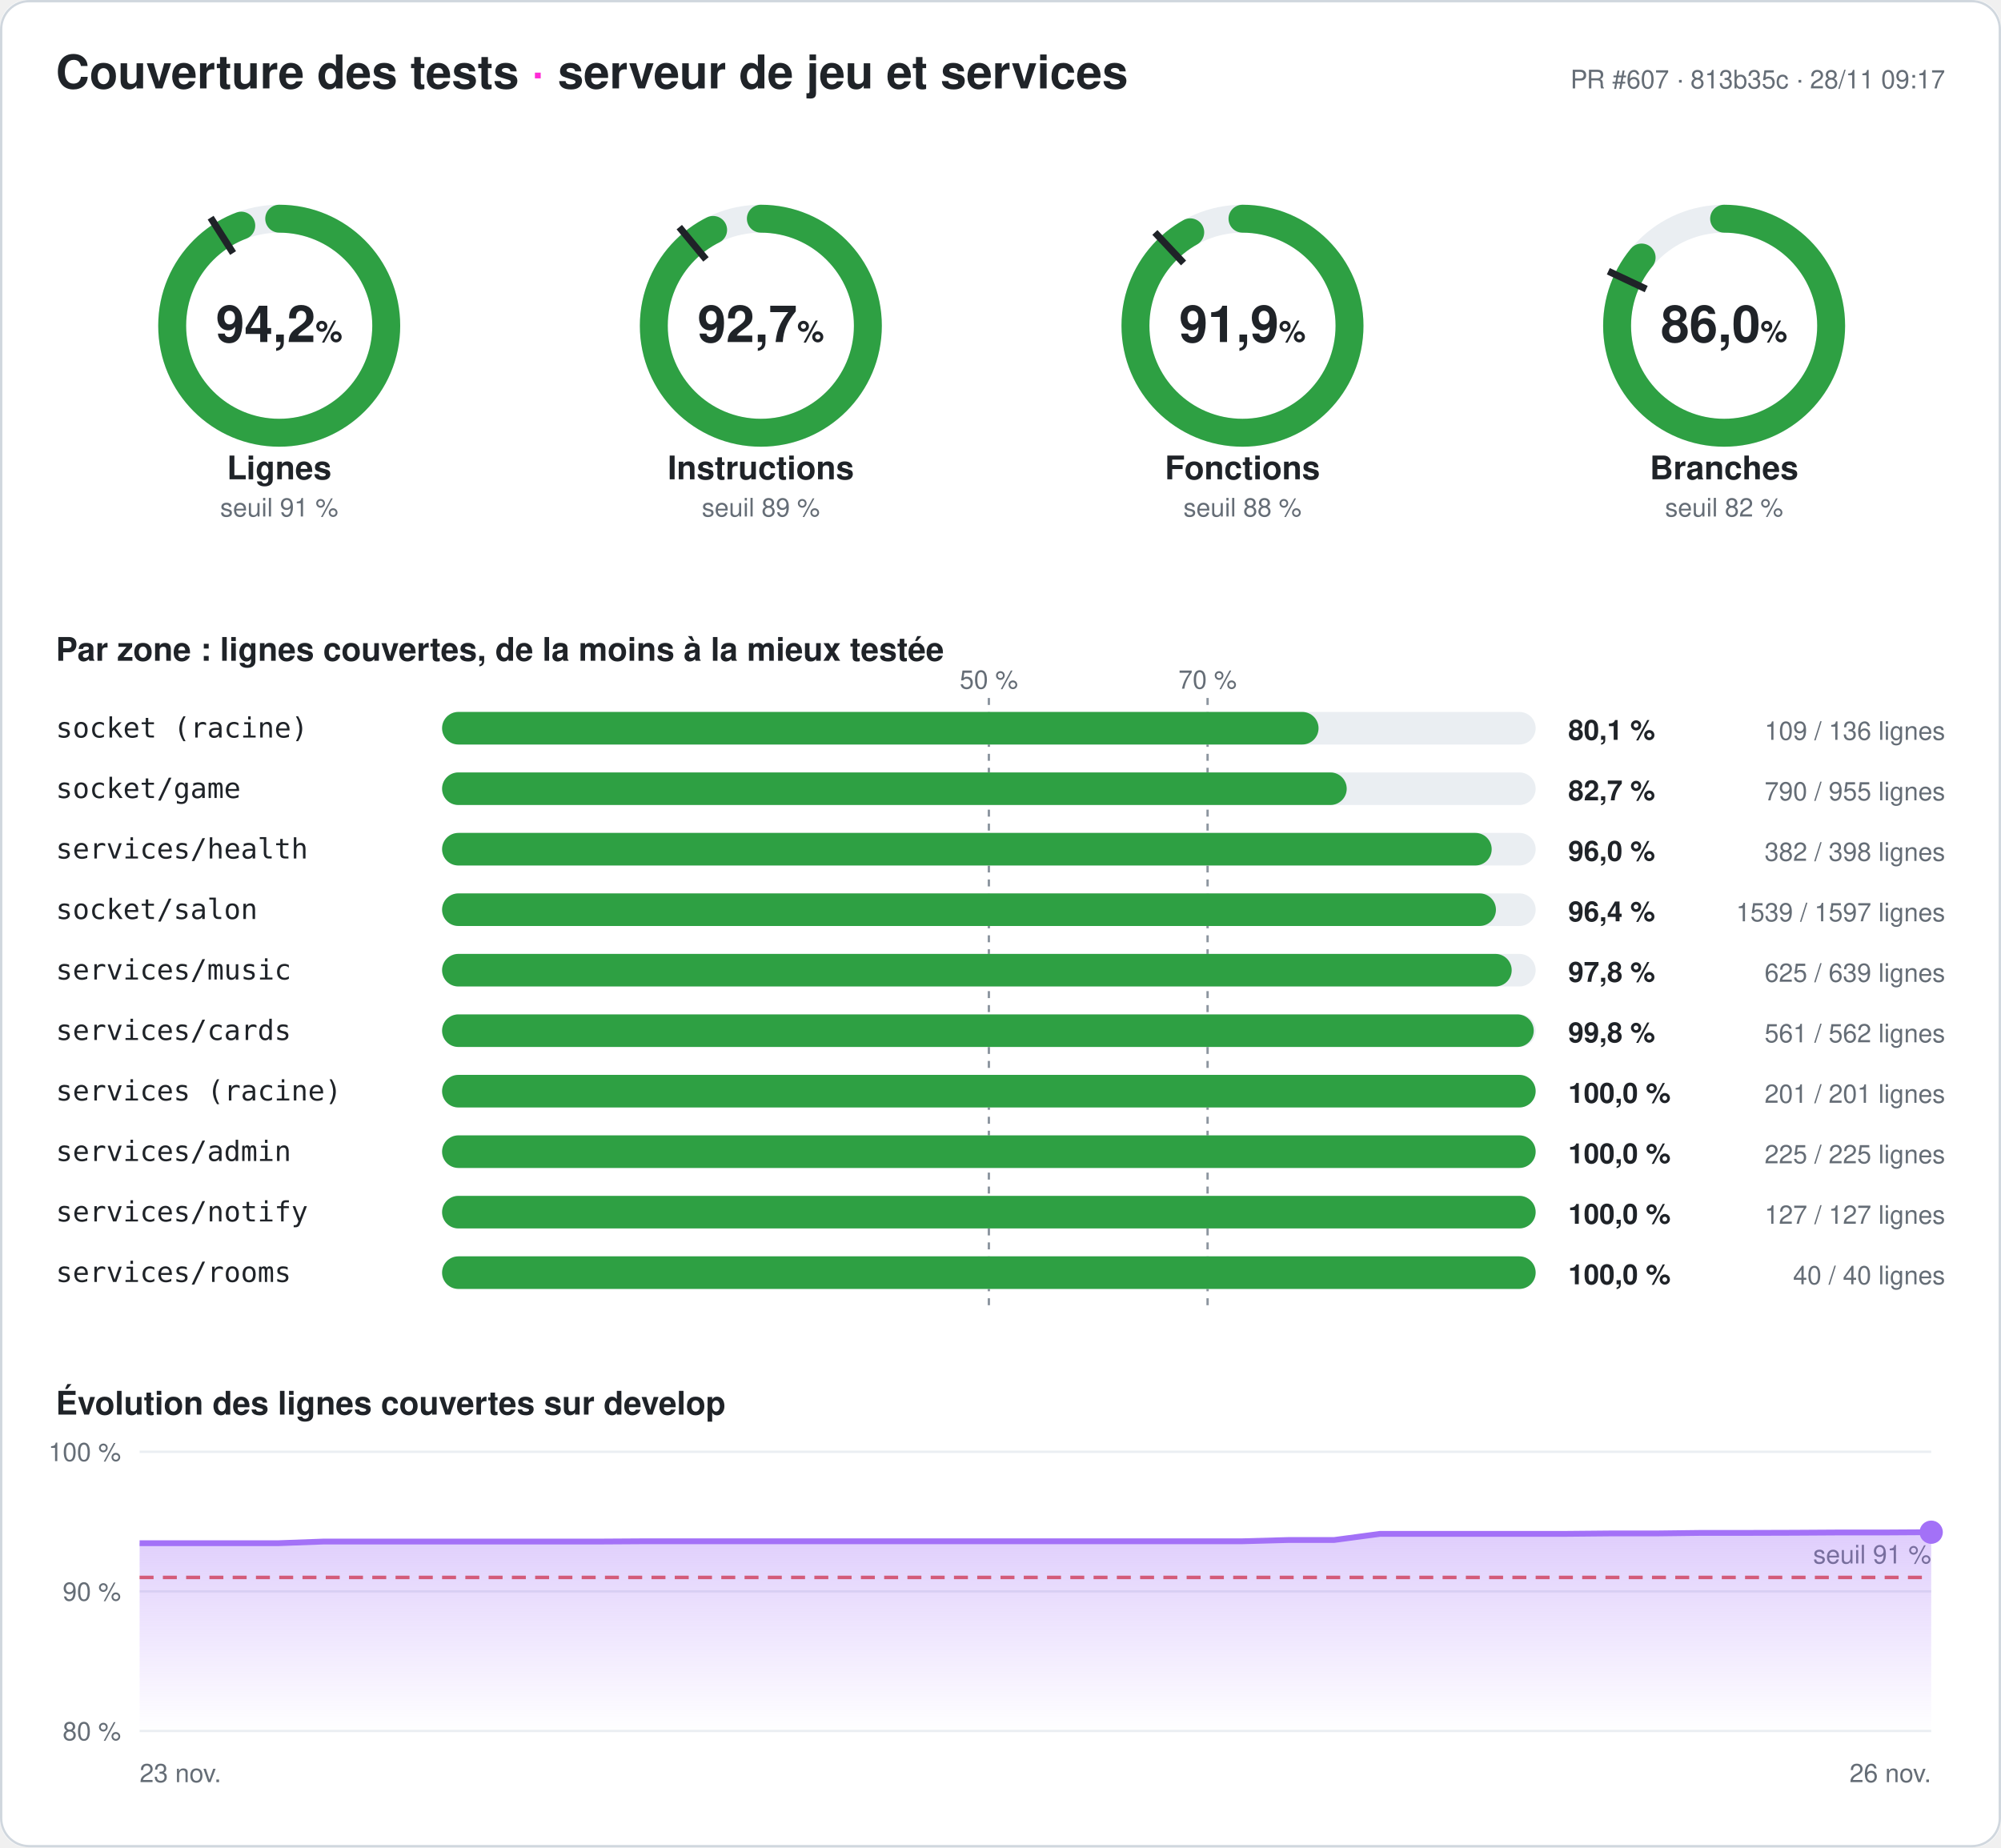
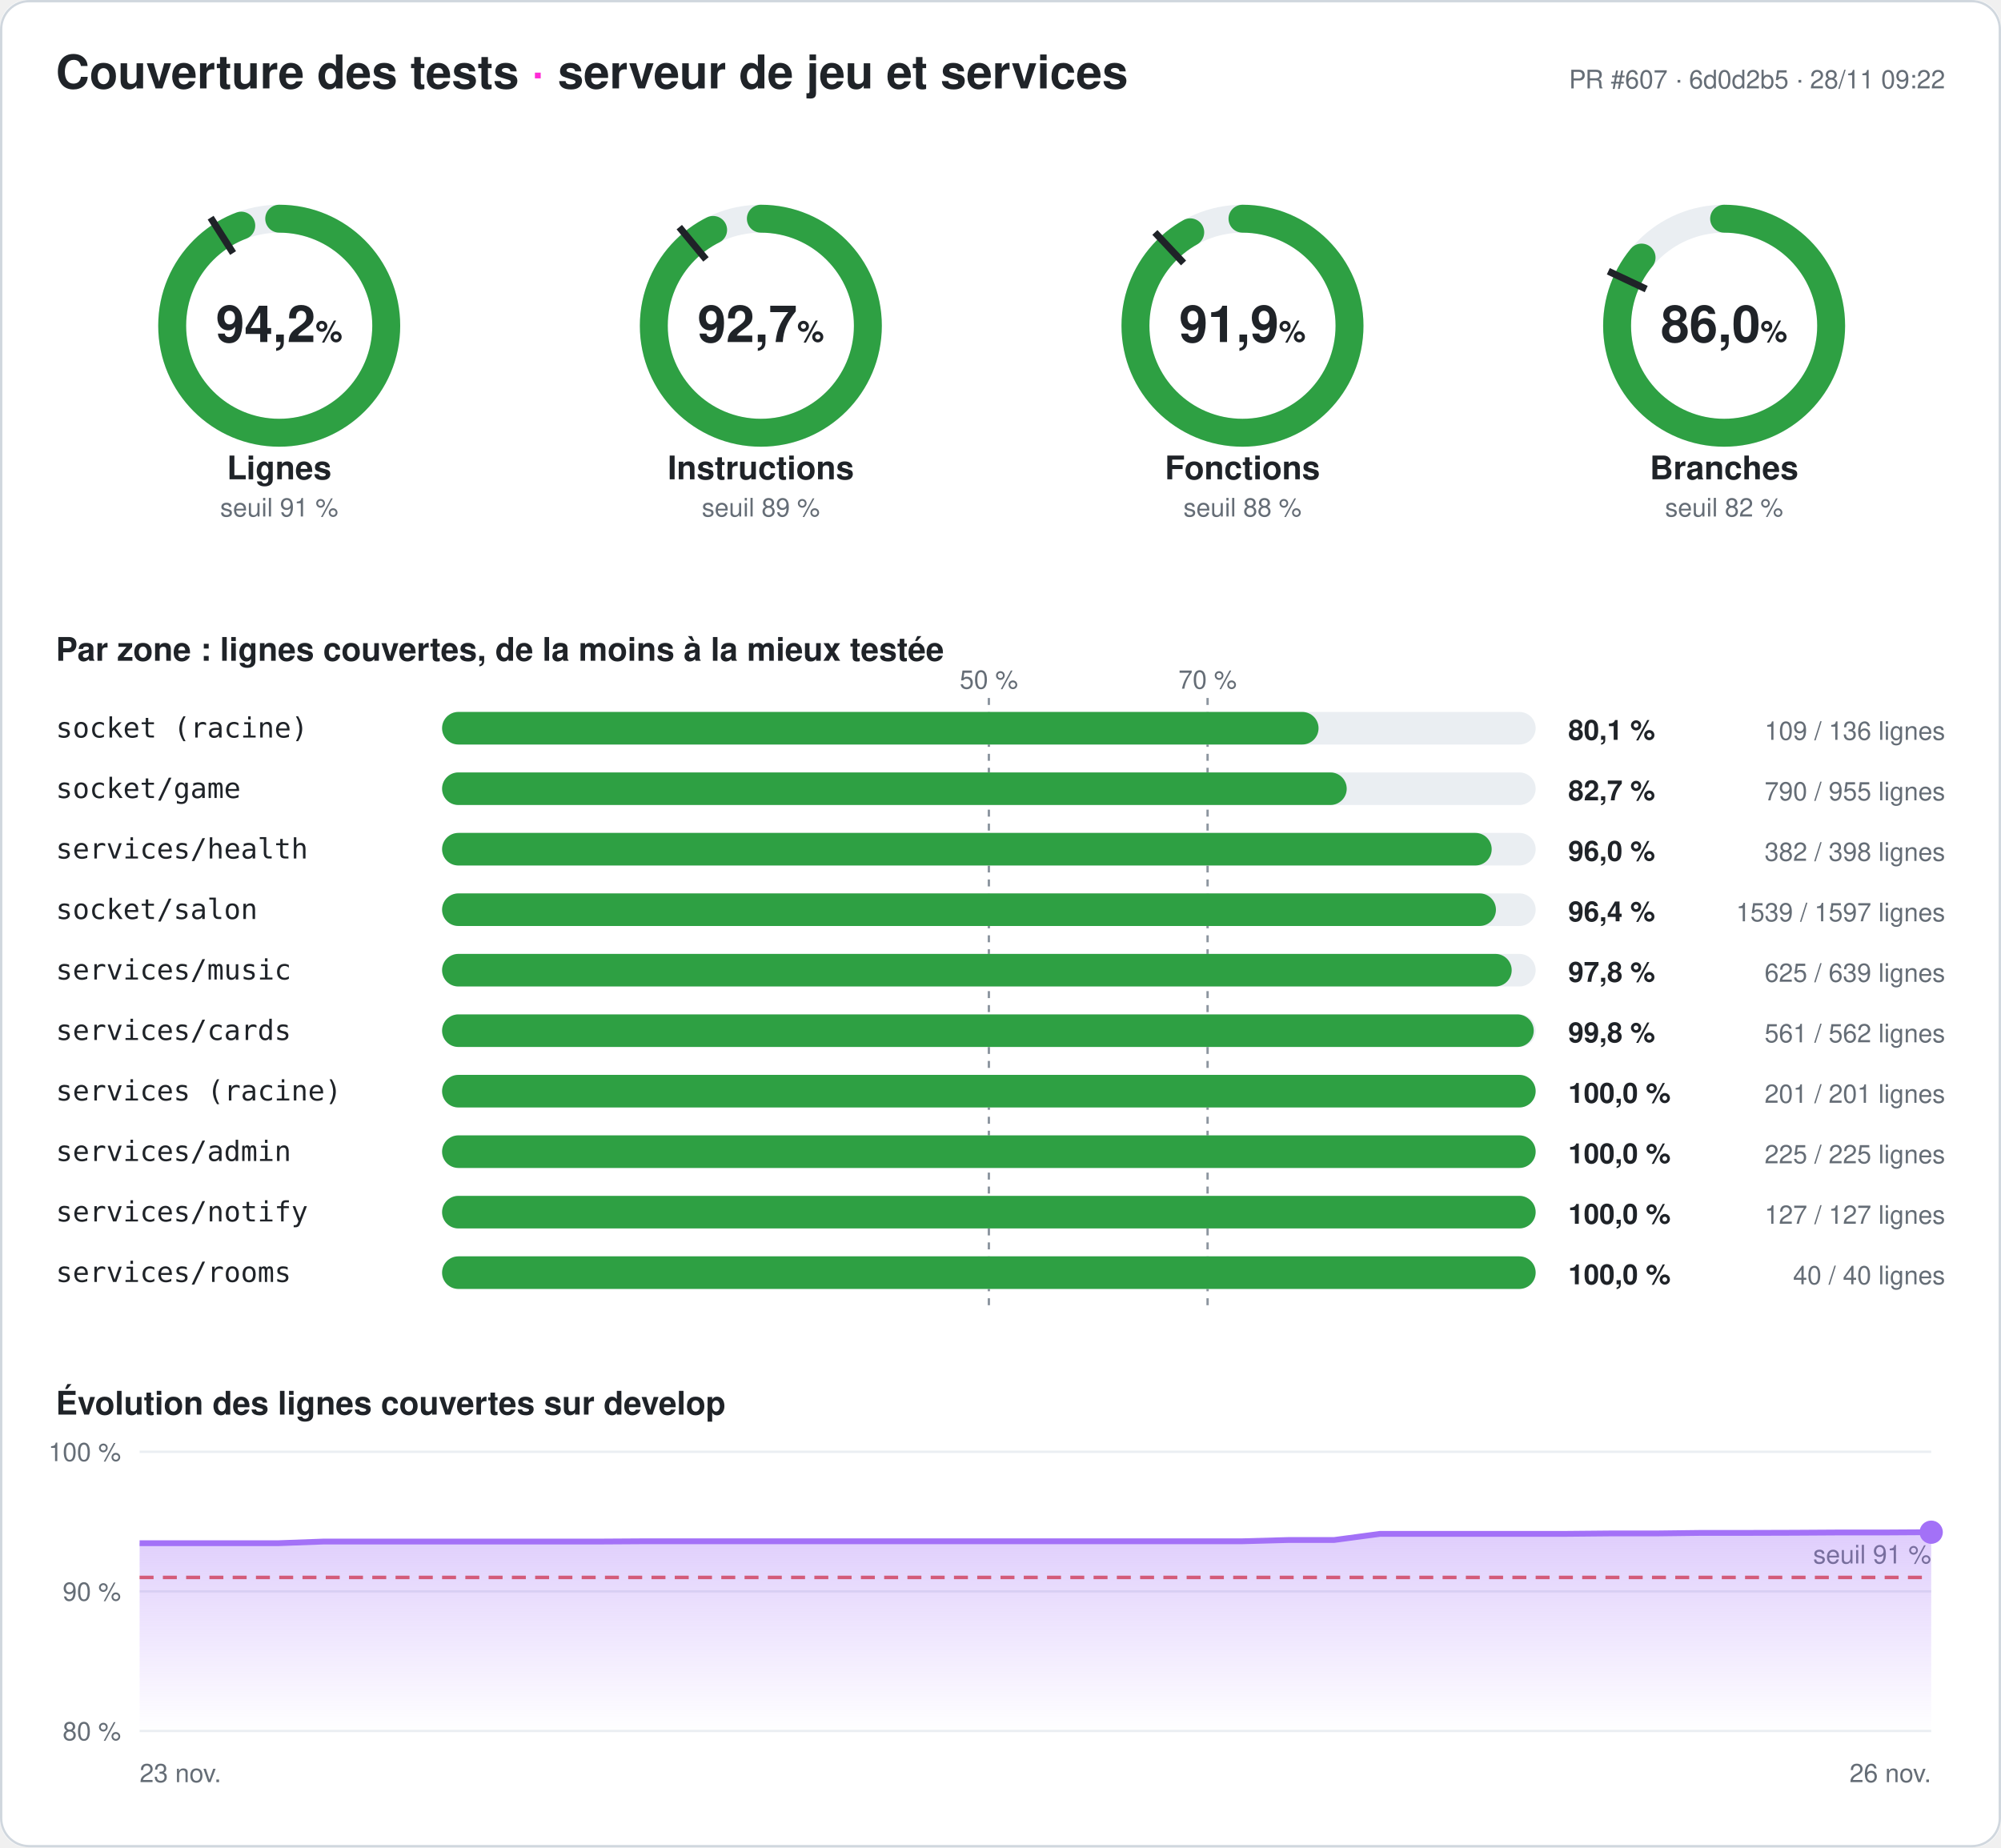
<svg xmlns="http://www.w3.org/2000/svg" width="860" height="794" viewBox="0 0 860 794" font-family="-apple-system,Segoe UI,Helvetica,Arial,sans-serif" role="img" aria-label="Couverture des tests du serveur : 94,2 % des lignes">
  <style>
.fond{fill:#ffffff}.titre{fill:#1f2328;font-size:20px;font-weight:700}.titre2{fill:#1f2328;font-size:14px;font-weight:600}
.valeur{fill:#1f2328;font-size:22px;font-weight:700}.unite{font-size:13px;font-weight:600}.nom{fill:#1f2328;font-size:14px;font-weight:600}
.petit{fill:#656d76;font-size:11px}.zone{fill:#1f2328;font-size:12px;font-family:ui-monospace,Consolas,monospace}
.chiffre{fill:#1f2328;font-size:12px;font-weight:700}.piste{stroke:#eaeef2}.piste-plein{fill:#eaeef2}.trait{stroke:#1f2328}
.repere{stroke:#8c959f;stroke-dasharray:3 3}.grille{stroke:#eaeef2}.bord{fill:none;stroke:#d0d7de}
@media (prefers-color-scheme: dark){.fond{fill:#0d1117}.titre,.titre2,.valeur,.nom,.zone,.chiffre{fill:#e6edf3}.petit{fill:#8d96a0}
.piste{stroke:#21262d}.piste-plein{fill:#21262d}.trait{stroke:#e6edf3}.repere{stroke:#6e7681}.grille{stroke:#21262d}.bord{stroke:#30363d}}
</style>
  <defs>
    <linearGradient id="degrade" x1="0" y1="0" x2="0" y2="1">
      <stop offset="0" stop-color="#a371f7" stop-opacity=".35" />
      <stop offset="1" stop-color="#a371f7" stop-opacity="0" />
    </linearGradient>
  </defs>
  <rect width="860" height="794" rx="12" class="fond" />
  <rect x=".5" y=".5" width="859" height="793" rx="12" class="bord" />
  <text x="24" y="38" class="titre">Couverture des tests <tspan fill="#ff2bd6">·</tspan> serveur de jeu et services</text>
-   <text x="836" y="38" class="petit" text-anchor="end">PR #607 · 813b35c · 28/11 09:17</text>
+   <text x="836" y="38" class="petit" text-anchor="end">PR #607 · 6d0d2b5 · 28/11 09:22</text>
  <g>
    <circle cx="120" cy="140" r="46" class="piste" stroke-width="12" fill="none" />
    <circle cx="120" cy="140" r="46" stroke="#2ea043" stroke-width="12" fill="none" stroke-linecap="round" stroke-dasharray="272.379 289.027" transform="rotate(-90 120 140)" />
    <polyline points="100.174,108.76 90.53,93.562" class="trait" stroke-width="3" />
    <text x="120" y="147" class="valeur" text-anchor="middle">94,2<tspan class="unite"> %</tspan>
    </text>
    <text x="120" y="206" class="nom" text-anchor="middle">Lignes</text>
    <text x="120" y="222" class="petit" text-anchor="middle">seuil 91 %</text>
  </g>
  <g>
    <circle cx="327" cy="140" r="46" class="piste" stroke-width="12" fill="none" />
    <circle cx="327" cy="140" r="46" stroke="#2ea043" stroke-width="12" fill="none" stroke-linecap="round" stroke-dasharray="267.783 289.027" transform="rotate(-90 327 140)" />
    <polyline points="303.415,111.491 291.942,97.622" class="trait" stroke-width="3" />
    <text x="327" y="147" class="valeur" text-anchor="middle">92,7<tspan class="unite"> %</tspan>
    </text>
    <text x="327" y="206" class="nom" text-anchor="middle">Instructions</text>
    <text x="327" y="222" class="petit" text-anchor="middle">seuil 89 %</text>
  </g>
  <g>
    <circle cx="534" cy="140" r="46" class="piste" stroke-width="12" fill="none" />
    <circle cx="534" cy="140" r="46" stroke="#2ea043" stroke-width="12" fill="none" stroke-linecap="round" stroke-dasharray="265.586 289.027" transform="rotate(-90 534 140)" />
    <polyline points="508.672,113.028 496.35,99.907" class="trait" stroke-width="3" />
    <text x="534" y="147" class="valeur" text-anchor="middle">91,9<tspan class="unite"> %</tspan>
    </text>
    <text x="534" y="206" class="nom" text-anchor="middle">Fonctions</text>
    <text x="534" y="222" class="petit" text-anchor="middle">seuil 88 %</text>
  </g>
  <g>
    <circle cx="741" cy="140" r="46" class="piste" stroke-width="12" fill="none" />
-     <circle cx="741" cy="140" r="46" stroke="#2ea043" stroke-width="12" fill="none" stroke-linecap="round" stroke-dasharray="248.563 289.027" transform="rotate(-90 741 140)" />
+     <circle cx="741" cy="140" r="46" stroke="#2ea043" stroke-width="12" fill="none" stroke-linecap="round" stroke-dasharray="248.534 289.027" transform="rotate(-90 741 140)" />
    <polyline points="707.521,124.246 691.235,116.582" class="trait" stroke-width="3" />
    <text x="741" y="147" class="valeur" text-anchor="middle">86,0<tspan class="unite"> %</tspan>
    </text>
    <text x="741" y="206" class="nom" text-anchor="middle">Branches</text>
    <text x="741" y="222" class="petit" text-anchor="middle">seuil 82 %</text>
  </g>
  <text x="24" y="284" class="titre2">Par zone : lignes couvertes, de la moins à la mieux testée</text>
  <line x1="425" x2="425" y1="300" y2="564" class="repere" />
  <text x="425" y="296" class="petit" text-anchor="middle">50 %</text>
  <line x1="519" x2="519" y1="300" y2="564" class="repere" />
  <text x="519" y="296" class="petit" text-anchor="middle">70 %</text>
  <text x="24" y="317" class="zone">socket (racine)</text>
  <rect x="190" y="306" width="470" height="14" rx="7" class="piste-plein" />
  <rect x="190" y="306" width="376.691" height="14" rx="7" fill="#2ea043" />
  <text x="674" y="318" class="chiffre">80,1 %</text>
  <text x="836" y="318" class="petit" text-anchor="end">109 / 136 lignes</text>
  <text x="24" y="343" class="zone">socket/game</text>
  <rect x="190" y="332" width="470" height="14" rx="7" class="piste-plein" />
  <rect x="190" y="332" width="388.796" height="14" rx="7" fill="#2ea043" />
  <text x="674" y="344" class="chiffre">82,7 %</text>
  <text x="836" y="344" class="petit" text-anchor="end">790 / 955 lignes</text>
  <text x="24" y="369" class="zone">services/health</text>
  <rect x="190" y="358" width="470" height="14" rx="7" class="piste-plein" />
  <rect x="190" y="358" width="451.106" height="14" rx="7" fill="#2ea043" />
  <text x="674" y="370" class="chiffre">96,0 %</text>
  <text x="836" y="370" class="petit" text-anchor="end">382 / 398 lignes</text>
  <text x="24" y="395" class="zone">socket/salon</text>
  <rect x="190" y="384" width="470" height="14" rx="7" class="piste-plein" />
  <rect x="190" y="384" width="452.93" height="14" rx="7" fill="#2ea043" />
  <text x="674" y="396" class="chiffre">96,4 %</text>
  <text x="836" y="396" class="petit" text-anchor="end">1539 / 1597 lignes</text>
  <text x="24" y="421" class="zone">services/music</text>
  <rect x="190" y="410" width="470" height="14" rx="7" class="piste-plein" />
  <rect x="190" y="410" width="459.703" height="14" rx="7" fill="#2ea043" />
  <text x="674" y="422" class="chiffre">97,8 %</text>
  <text x="836" y="422" class="petit" text-anchor="end">625 / 639 lignes</text>
  <text x="24" y="447" class="zone">services/cards</text>
  <rect x="190" y="436" width="470" height="14" rx="7" class="piste-plein" />
  <rect x="190" y="436" width="469.164" height="14" rx="7" fill="#2ea043" />
  <text x="674" y="448" class="chiffre">99,8 %</text>
  <text x="836" y="448" class="petit" text-anchor="end">561 / 562 lignes</text>
  <text x="24" y="473" class="zone">services (racine)</text>
  <rect x="190" y="462" width="470" height="14" rx="7" class="piste-plein" />
  <rect x="190" y="462" width="470" height="14" rx="7" fill="#2ea043" />
  <text x="674" y="474" class="chiffre">100,0 %</text>
  <text x="836" y="474" class="petit" text-anchor="end">201 / 201 lignes</text>
  <text x="24" y="499" class="zone">services/admin</text>
  <rect x="190" y="488" width="470" height="14" rx="7" class="piste-plein" />
  <rect x="190" y="488" width="470" height="14" rx="7" fill="#2ea043" />
  <text x="674" y="500" class="chiffre">100,0 %</text>
  <text x="836" y="500" class="petit" text-anchor="end">225 / 225 lignes</text>
  <text x="24" y="525" class="zone">services/notify</text>
  <rect x="190" y="514" width="470" height="14" rx="7" class="piste-plein" />
  <rect x="190" y="514" width="470" height="14" rx="7" fill="#2ea043" />
  <text x="674" y="526" class="chiffre">100,0 %</text>
  <text x="836" y="526" class="petit" text-anchor="end">127 / 127 lignes</text>
  <text x="24" y="551" class="zone">services/rooms</text>
  <rect x="190" y="540" width="470" height="14" rx="7" class="piste-plein" />
  <rect x="190" y="540" width="470" height="14" rx="7" fill="#2ea043" />
  <text x="674" y="552" class="chiffre">100,0 %</text>
  <text x="836" y="552" class="petit" text-anchor="end">40 / 40 lignes</text>
  <text x="24" y="608" class="titre2">Évolution des lignes couvertes sur develop</text>
  <line x1="60" x2="830" y1="744" y2="744" class="grille" />
  <text x="52" y="748" class="petit" text-anchor="end">80 %</text>
  <line x1="60" x2="830" y1="684" y2="684" class="grille" />
  <text x="52" y="688" class="petit" text-anchor="end">90 %</text>
  <line x1="60" x2="830" y1="624" y2="624" class="grille" />
  <text x="52" y="628" class="petit" text-anchor="end">100 %</text>
  <line x1="60" x2="830" y1="678" y2="678" stroke="#e5534b" stroke-dasharray="6 4" stroke-width="1.5" />
  <text x="830" y="672" class="petit" fill="#e5534b" text-anchor="end">seuil 91 %</text>
  <polygon points="60,744 60,663.3 79.744,663.3 99.487,663.3 119.231,663.3 138.974,662.58 158.718,662.58 178.462,662.58 198.205,662.58 217.949,662.58 237.692,662.58 257.436,662.58 277.179,662.46 296.923,662.46 316.667,662.46 336.41,662.46 356.154,662.46 375.897,662.46 395.641,662.46 415.385,662.46 435.128,662.46 454.872,662.46 474.615,662.46 494.359,662.46 514.103,662.46 533.846,662.46 553.59,661.92 573.333,661.92 593.077,659.28 612.821,659.28 632.564,659.28 652.308,659.28 672.051,659.28 691.795,659.1 711.538,659.1 731.282,658.86 751.026,658.86 770.769,658.8 790.513,658.68 810.256,658.68 830,658.56 830,744" fill="url(#degrade)" />
  <polyline points="60,663.3 79.744,663.3 99.487,663.3 119.231,663.3 138.974,662.58 158.718,662.58 178.462,662.58 198.205,662.58 217.949,662.58 237.692,662.58 257.436,662.58 277.179,662.46 296.923,662.46 316.667,662.46 336.41,662.46 356.154,662.46 375.897,662.46 395.641,662.46 415.385,662.46 435.128,662.46 454.872,662.46 474.615,662.46 494.359,662.46 514.103,662.46 533.846,662.46 553.59,661.92 573.333,661.92 593.077,659.28 612.821,659.28 632.564,659.28 652.308,659.28 672.051,659.28 691.795,659.1 711.538,659.1 731.282,658.86 751.026,658.86 770.769,658.8 790.513,658.68 810.256,658.68 830,658.56" fill="none" stroke="#a371f7" stroke-width="2.5" stroke-linejoin="round" />
  <circle cx="830" cy="658.56" r="5" fill="#a371f7" />
  <text x="60" y="766" class="petit">23 nov.</text>
  <text x="830" y="766" class="petit" text-anchor="end">26 nov.</text>
</svg>
